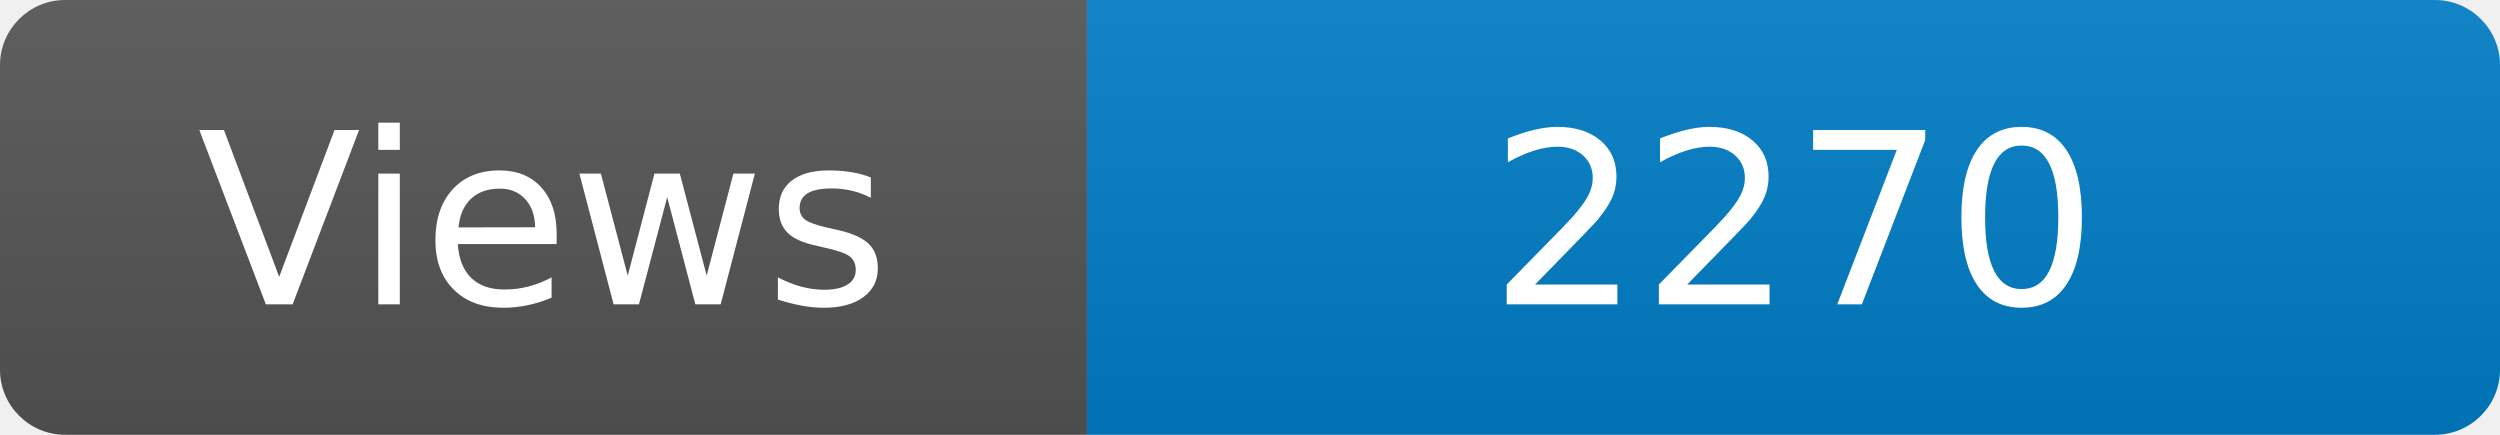
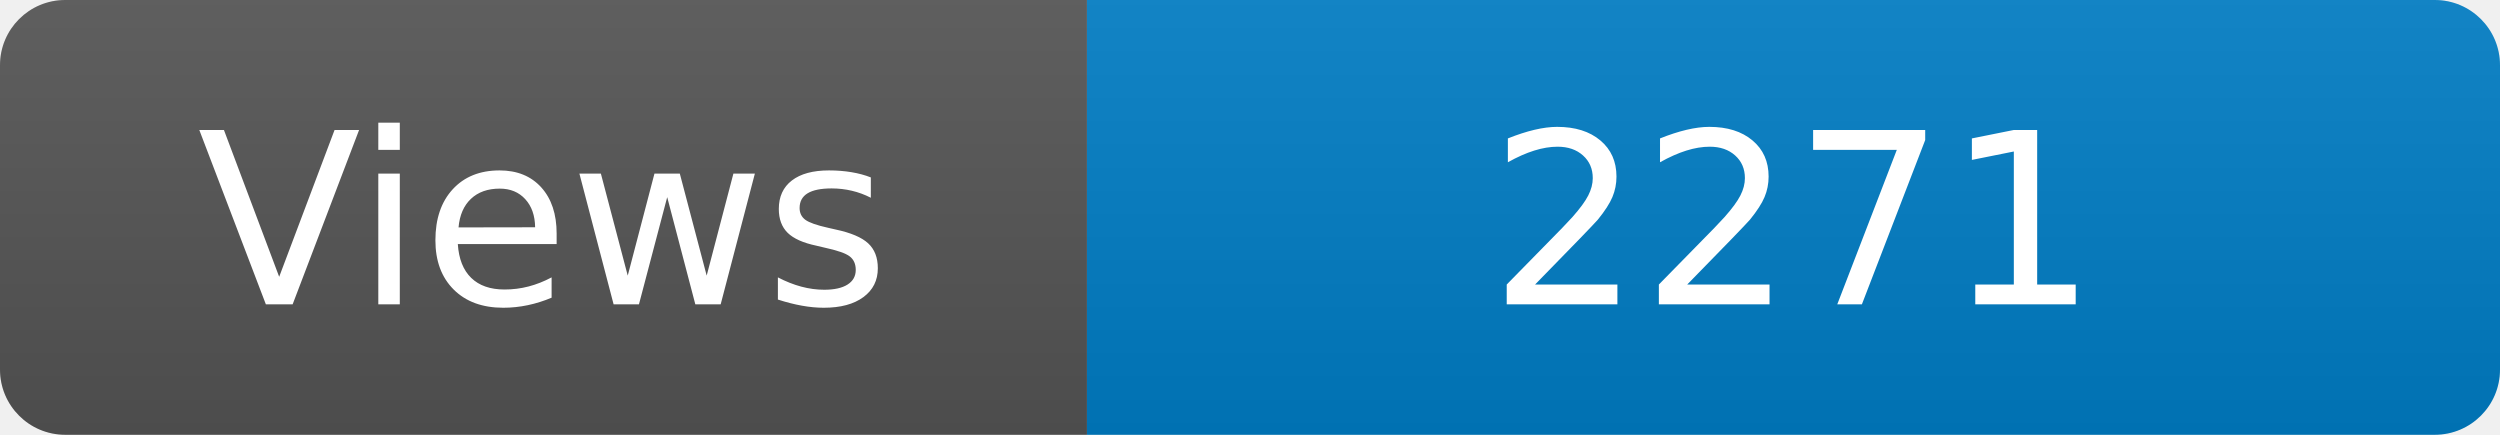
<svg xmlns="http://www.w3.org/2000/svg" width="115" height="20" role="img" aria-label="Maintained?: yes">
  <linearGradient id="s" x2="0" y2="100%">
    <stop offset="0" stop-color="#bbb" stop-opacity=".1" />
    <stop offset="1" stop-opacity=".1" />
  </linearGradient>
  <clipPath id="r">
    <rect width="115" height="20" rx="3" fill="#fff" />
  </clipPath>
  <g clip-path="url(#r)">
    <rect width="50" height="20" fill="#555" />
    <rect x="50" width="160" height="20" fill="#007ec6" />
    <rect width="115" height="20" fill="url(#s)" />
  </g>
  <g fill="#fff" text-anchor="middle" font-family="Verdana,Geneva,DejaVu Sans,sans-serif" font-size="110">
    <text x="250" y="140" transform="scale(.1)" fill="#fff">Views</text>
-     <text x="825" y="140" transform="scale(.1)" fill="#fff">2270</text>
+     <text x="825" y="140" transform="scale(.1)" fill="#fff">2271</text>
  </g>
</svg>
